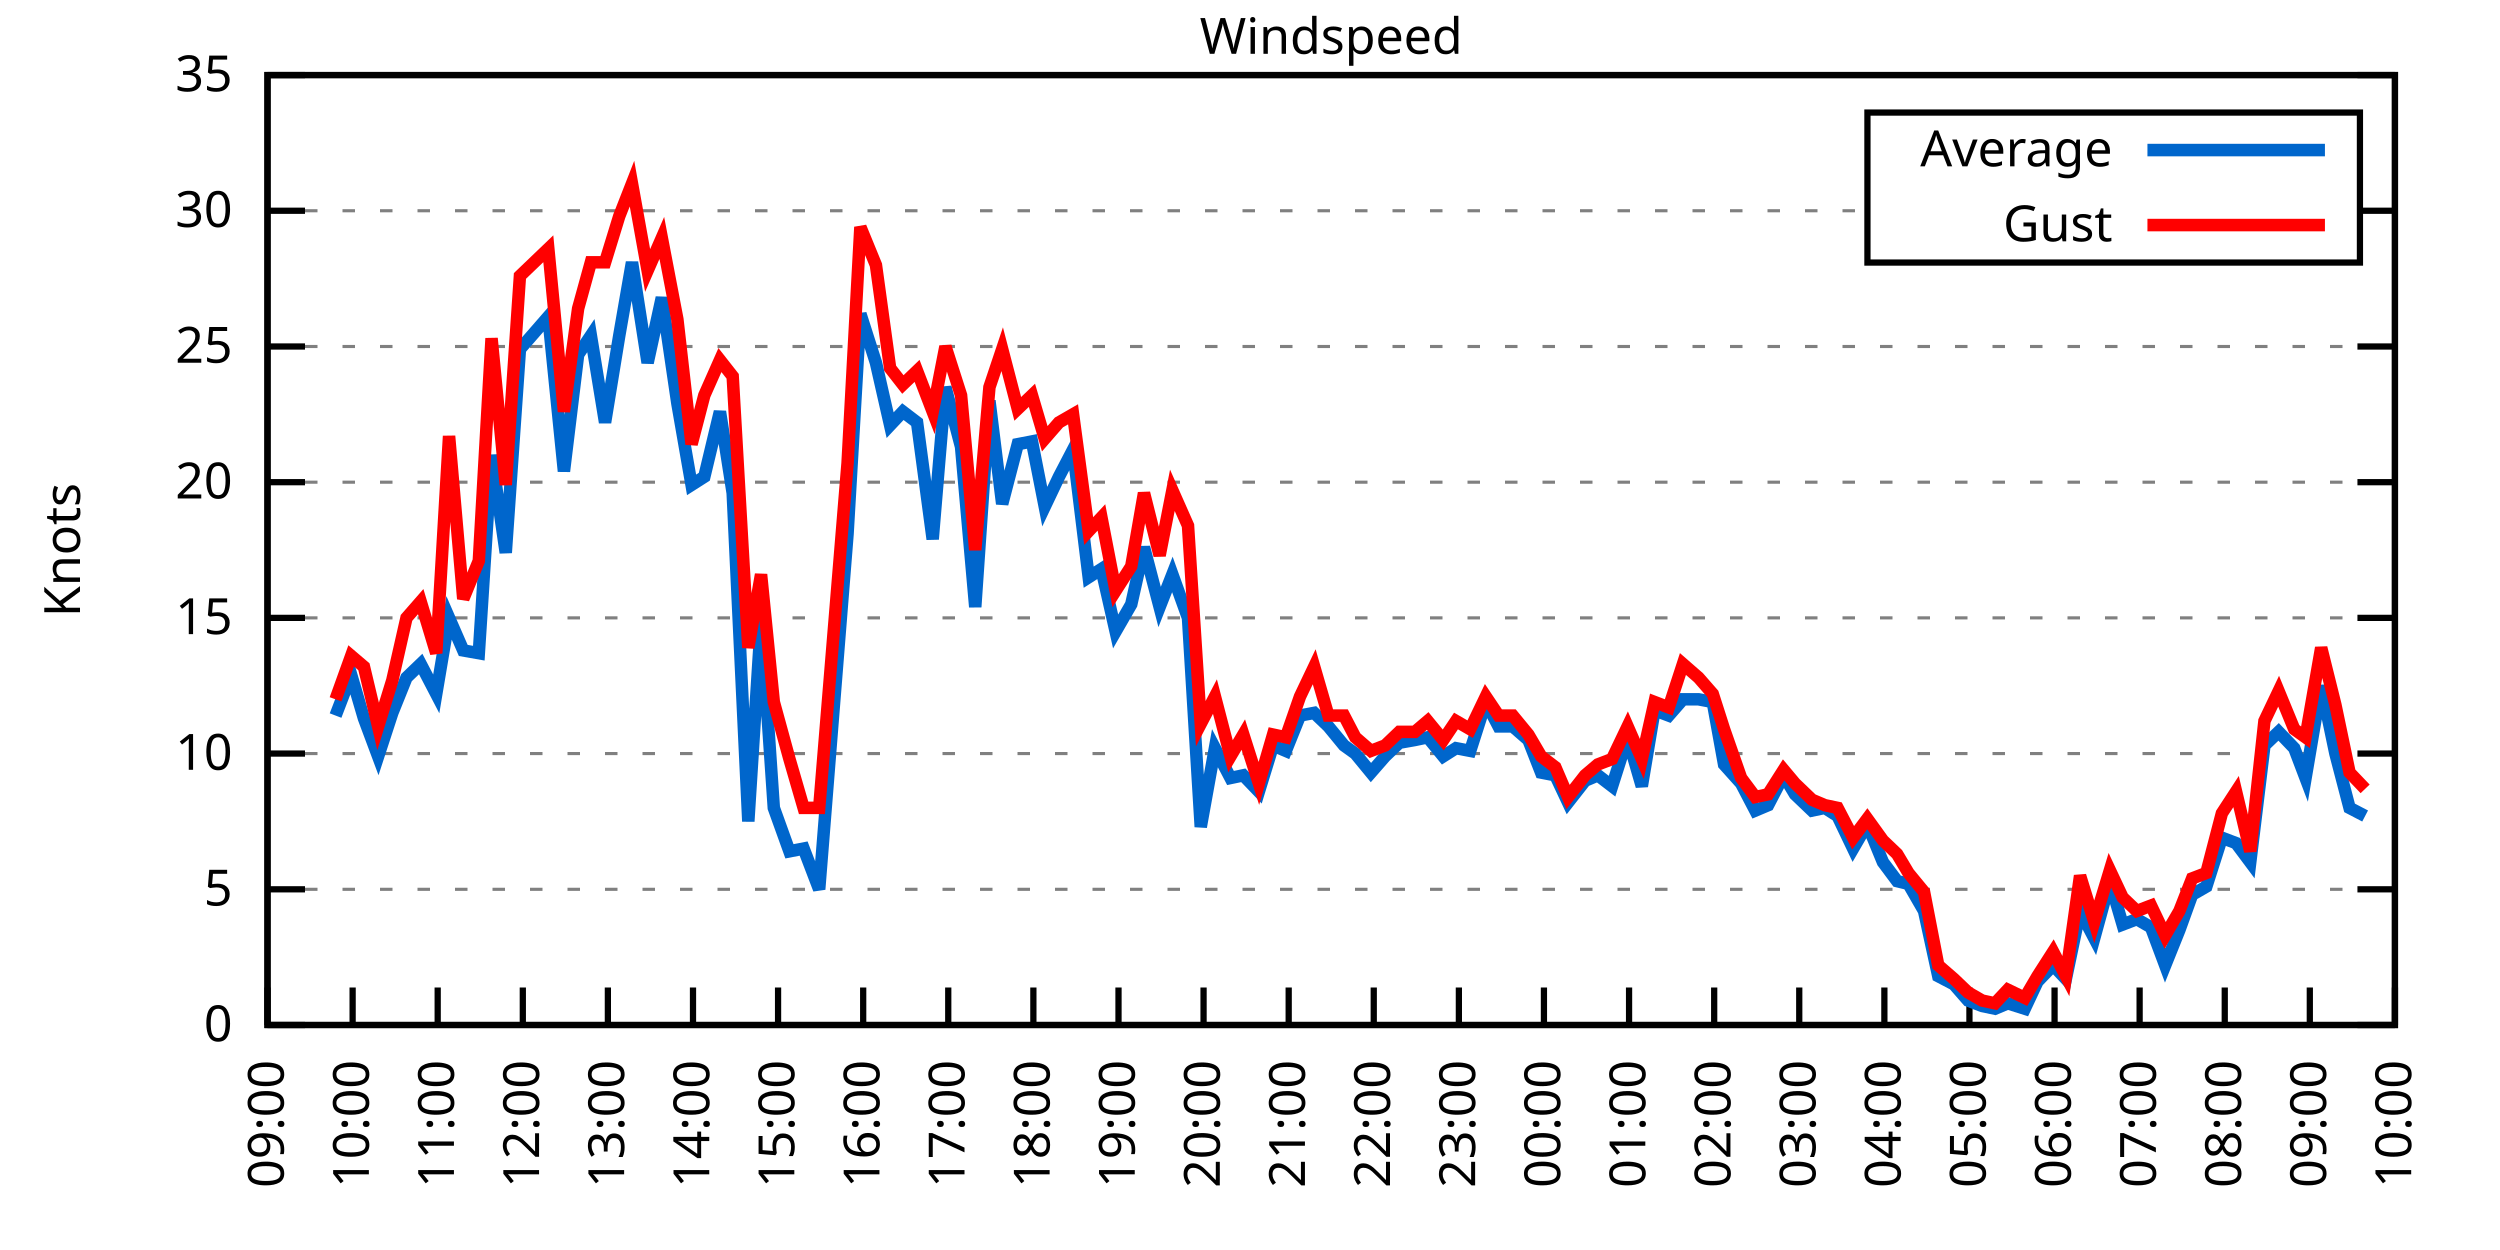
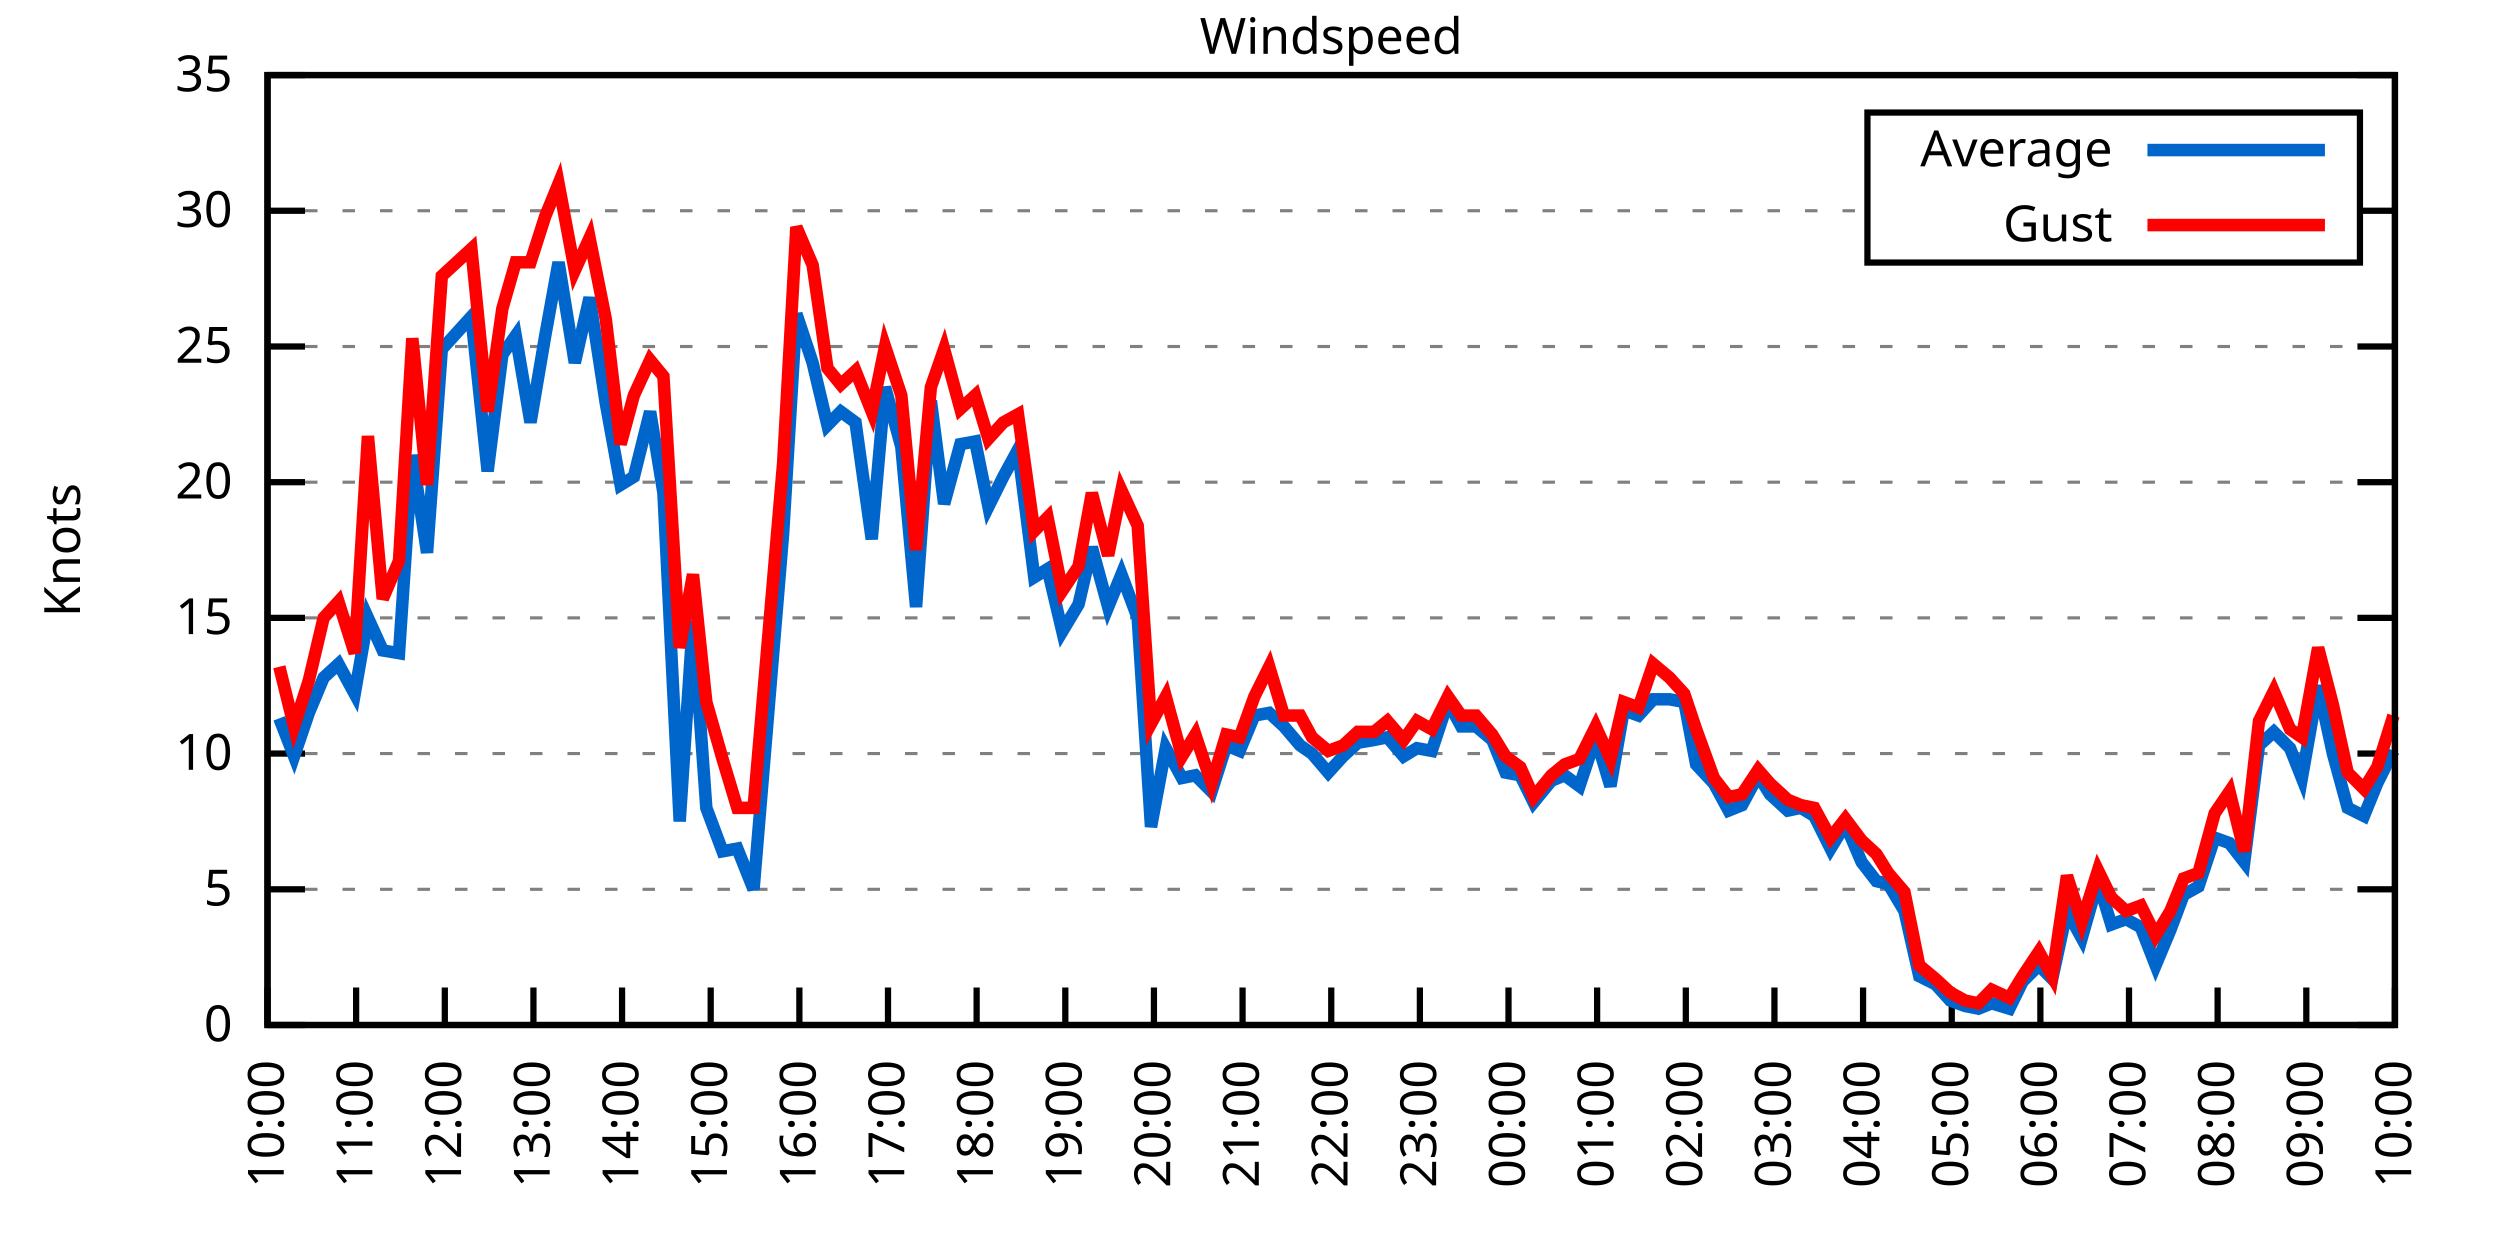
<svg xmlns="http://www.w3.org/2000/svg" xmlns:xlink="http://www.w3.org/1999/xlink" width="400" height="200" viewBox="0 0 400 200">
  <g id="gnuplot_canvas">
    <rect x="0" y="0" width="400" height="200" fill="none" />
    <defs>
      <circle id="gpDot" r="0.5" stroke-width="0.5" stroke="currentColor" />
      <path id="gpPt0" stroke-width="0.333" stroke="currentColor" d="M-1,0 h2 M0,-1 v2" />
      <path id="gpPt1" stroke-width="0.333" stroke="currentColor" d="M-1,-1 L1,1 M1,-1 L-1,1" />
      <path id="gpPt2" stroke-width="0.333" stroke="currentColor" d="M-1,0 L1,0 M0,-1 L0,1 M-1,-1 L1,1 M-1,1 L1,-1" />
      <rect id="gpPt3" stroke-width="0.333" stroke="currentColor" x="-1" y="-1" width="2" height="2" />
      <rect id="gpPt4" stroke-width="0.333" stroke="currentColor" fill="currentColor" x="-1" y="-1" width="2" height="2" />
      <circle id="gpPt5" stroke-width="0.333" stroke="currentColor" cx="0" cy="0" r="1" />
      <use xlink:href="#gpPt5" id="gpPt6" fill="currentColor" stroke="none" />
      <path id="gpPt7" stroke-width="0.333" stroke="currentColor" d="M0,-1.33 L-1.33,0.67 L1.33,0.67 z" />
      <use xlink:href="#gpPt7" id="gpPt8" fill="currentColor" stroke="none" />
      <use xlink:href="#gpPt7" id="gpPt9" stroke="currentColor" transform="rotate(180)" />
      <use xlink:href="#gpPt9" id="gpPt10" fill="currentColor" stroke="none" />
      <use xlink:href="#gpPt3" id="gpPt11" stroke="currentColor" transform="rotate(45)" />
      <use xlink:href="#gpPt11" id="gpPt12" fill="currentColor" stroke="none" />
      <path id="gpPt13" stroke-width="0.333" stroke="currentColor" d="M0,1.330 L1.265,0.411 L0.782,-1.067 L-0.782,-1.076 L-1.265,0.411 z" />
      <use xlink:href="#gpPt13" id="gpPt14" fill="currentColor" stroke="none" />
      <filter id="textbox" filterUnits="objectBoundingBox" x="0" y="0" height="1" width="1">
        <feFlood flood-color="white" flood-opacity="1" result="bgnd" />
        <feComposite in="SourceGraphic" in2="bgnd" operator="atop" />
      </filter>
      <filter id="greybox" filterUnits="objectBoundingBox" x="0" y="0" height="1" width="1">
        <feFlood flood-color="lightgrey" flood-opacity="1" result="grey" />
        <feComposite in="SourceGraphic" in2="grey" operator="atop" />
      </filter>
    </defs>
    <g fill="none" color="white" stroke="currentColor" stroke-width="1.00" stroke-linecap="butt" stroke-linejoin="miter">
</g>
    <g fill="none" color="black" stroke="currentColor" stroke-width="1.00" stroke-linecap="butt" stroke-linejoin="miter">
      <g stroke="none" shape-rendering="crispEdges">
        <polygon fill="rgb(255, 255, 255)" points="42.80,164.00 383.18,164.00 383.18,12.02 42.80,12.02 " />
      </g>
    </g>
    <g fill="none" color="black" stroke="currentColor" stroke-width="1.00" stroke-linecap="butt" stroke-linejoin="miter">
</g>
    <g fill="none" color="black" stroke="black" stroke-width="0.50" stroke-linecap="butt" stroke-linejoin="miter">
</g>
    <g fill="none" color="gray" stroke="currentColor" stroke-width="0.50" stroke-linecap="butt" stroke-linejoin="miter">
      <path stroke="gray" stroke-dasharray="2,4" class="gridline" d="M42.80,164.00 L383.19,164.00  " />
    </g>
    <g fill="none" color="gray" stroke="gray" stroke-width="1.00" stroke-linecap="butt" stroke-linejoin="miter">
</g>
    <g fill="none" color="black" stroke="currentColor" stroke-width="1.00" stroke-linecap="butt" stroke-linejoin="miter">
      <path stroke="black" d="M42.80,164.00 L48.80,164.00 M383.19,164.00 L377.19,164.00  " />
      <g transform="translate(37.20,166.60)" stroke="none" fill="black" font-family="Sans" font-size="8.00" text-anchor="end">
        <text>
          <tspan font-family="Sans"> 0</tspan>
        </text>
      </g>
    </g>
    <g fill="none" color="black" stroke="currentColor" stroke-width="1.00" stroke-linecap="butt" stroke-linejoin="miter">
</g>
    <g fill="none" color="black" stroke="black" stroke-width="0.50" stroke-linecap="butt" stroke-linejoin="miter">
</g>
    <g fill="none" color="gray" stroke="currentColor" stroke-width="0.50" stroke-linecap="butt" stroke-linejoin="miter">
      <path stroke="gray" stroke-dasharray="2,4" class="gridline" d="M42.80,142.29 L383.19,142.29  " />
    </g>
    <g fill="none" color="gray" stroke="gray" stroke-width="1.00" stroke-linecap="butt" stroke-linejoin="miter">
</g>
    <g fill="none" color="black" stroke="currentColor" stroke-width="1.00" stroke-linecap="butt" stroke-linejoin="miter">
      <path stroke="black" d="M42.80,142.29 L48.80,142.29 M383.19,142.29 L377.19,142.29  " />
      <g transform="translate(37.20,144.89)" stroke="none" fill="black" font-family="Sans" font-size="8.00" text-anchor="end">
        <text>
          <tspan font-family="Sans"> 5</tspan>
        </text>
      </g>
    </g>
    <g fill="none" color="black" stroke="currentColor" stroke-width="1.00" stroke-linecap="butt" stroke-linejoin="miter">
</g>
    <g fill="none" color="black" stroke="black" stroke-width="0.50" stroke-linecap="butt" stroke-linejoin="miter">
</g>
    <g fill="none" color="gray" stroke="currentColor" stroke-width="0.50" stroke-linecap="butt" stroke-linejoin="miter">
      <path stroke="gray" stroke-dasharray="2,4" class="gridline" d="M42.80,120.57 L383.19,120.57  " />
    </g>
    <g fill="none" color="gray" stroke="gray" stroke-width="1.00" stroke-linecap="butt" stroke-linejoin="miter">
</g>
    <g fill="none" color="black" stroke="currentColor" stroke-width="1.00" stroke-linecap="butt" stroke-linejoin="miter">
      <path stroke="black" d="M42.80,120.57 L48.80,120.57 M383.19,120.57 L377.19,120.57  " />
      <g transform="translate(37.20,123.17)" stroke="none" fill="black" font-family="Sans" font-size="8.00" text-anchor="end">
        <text>
          <tspan font-family="Sans"> 10</tspan>
        </text>
      </g>
    </g>
    <g fill="none" color="black" stroke="currentColor" stroke-width="1.00" stroke-linecap="butt" stroke-linejoin="miter">
</g>
    <g fill="none" color="black" stroke="black" stroke-width="0.50" stroke-linecap="butt" stroke-linejoin="miter">
</g>
    <g fill="none" color="gray" stroke="currentColor" stroke-width="0.50" stroke-linecap="butt" stroke-linejoin="miter">
      <path stroke="gray" stroke-dasharray="2,4" class="gridline" d="M42.80,98.86 L383.19,98.86  " />
    </g>
    <g fill="none" color="gray" stroke="gray" stroke-width="1.00" stroke-linecap="butt" stroke-linejoin="miter">
</g>
    <g fill="none" color="black" stroke="currentColor" stroke-width="1.00" stroke-linecap="butt" stroke-linejoin="miter">
      <path stroke="black" d="M42.80,98.86 L48.80,98.86 M383.19,98.86 L377.19,98.86  " />
      <g transform="translate(37.20,101.46)" stroke="none" fill="black" font-family="Sans" font-size="8.00" text-anchor="end">
        <text>
          <tspan font-family="Sans"> 15</tspan>
        </text>
      </g>
    </g>
    <g fill="none" color="black" stroke="currentColor" stroke-width="1.00" stroke-linecap="butt" stroke-linejoin="miter">
</g>
    <g fill="none" color="black" stroke="black" stroke-width="0.50" stroke-linecap="butt" stroke-linejoin="miter">
</g>
    <g fill="none" color="gray" stroke="currentColor" stroke-width="0.50" stroke-linecap="butt" stroke-linejoin="miter">
      <path stroke="gray" stroke-dasharray="2,4" class="gridline" d="M42.80,77.15 L383.19,77.15  " />
    </g>
    <g fill="none" color="gray" stroke="gray" stroke-width="1.00" stroke-linecap="butt" stroke-linejoin="miter">
</g>
    <g fill="none" color="black" stroke="currentColor" stroke-width="1.00" stroke-linecap="butt" stroke-linejoin="miter">
      <path stroke="black" d="M42.80,77.15 L48.80,77.15 M383.19,77.15 L377.19,77.15  " />
      <g transform="translate(37.20,79.75)" stroke="none" fill="black" font-family="Sans" font-size="8.00" text-anchor="end">
        <text>
          <tspan font-family="Sans"> 20</tspan>
        </text>
      </g>
    </g>
    <g fill="none" color="black" stroke="currentColor" stroke-width="1.00" stroke-linecap="butt" stroke-linejoin="miter">
</g>
    <g fill="none" color="black" stroke="black" stroke-width="0.50" stroke-linecap="butt" stroke-linejoin="miter">
</g>
    <g fill="none" color="gray" stroke="currentColor" stroke-width="0.50" stroke-linecap="butt" stroke-linejoin="miter">
      <path stroke="gray" stroke-dasharray="2,4" class="gridline" d="M42.80,55.44 L383.19,55.44  " />
    </g>
    <g fill="none" color="gray" stroke="gray" stroke-width="1.00" stroke-linecap="butt" stroke-linejoin="miter">
</g>
    <g fill="none" color="black" stroke="currentColor" stroke-width="1.00" stroke-linecap="butt" stroke-linejoin="miter">
      <path stroke="black" d="M42.80,55.44 L48.80,55.44 M383.19,55.44 L377.19,55.44  " />
      <g transform="translate(37.20,58.04)" stroke="none" fill="black" font-family="Sans" font-size="8.00" text-anchor="end">
        <text>
          <tspan font-family="Sans"> 25</tspan>
        </text>
      </g>
    </g>
    <g fill="none" color="black" stroke="currentColor" stroke-width="1.00" stroke-linecap="butt" stroke-linejoin="miter">
</g>
    <g fill="none" color="black" stroke="black" stroke-width="0.50" stroke-linecap="butt" stroke-linejoin="miter">
</g>
    <g fill="none" color="gray" stroke="currentColor" stroke-width="0.50" stroke-linecap="butt" stroke-linejoin="miter">
      <path stroke="gray" stroke-dasharray="2,4" class="gridline" d="M42.80,33.72 L298.79,33.72 M377.59,33.72 L383.19,33.72  " />
    </g>
    <g fill="none" color="gray" stroke="gray" stroke-width="1.00" stroke-linecap="butt" stroke-linejoin="miter">
</g>
    <g fill="none" color="black" stroke="currentColor" stroke-width="1.00" stroke-linecap="butt" stroke-linejoin="miter">
      <path stroke="black" d="M42.80,33.72 L48.80,33.72 M383.19,33.72 L377.19,33.72  " />
      <g transform="translate(37.20,36.32)" stroke="none" fill="black" font-family="Sans" font-size="8.00" text-anchor="end">
        <text>
          <tspan font-family="Sans"> 30</tspan>
        </text>
      </g>
    </g>
    <g fill="none" color="black" stroke="currentColor" stroke-width="1.00" stroke-linecap="butt" stroke-linejoin="miter">
</g>
    <g fill="none" color="black" stroke="black" stroke-width="0.50" stroke-linecap="butt" stroke-linejoin="miter">
</g>
    <g fill="none" color="gray" stroke="currentColor" stroke-width="0.50" stroke-linecap="butt" stroke-linejoin="miter">
      <path stroke="gray" stroke-dasharray="2,4" class="gridline" d="M42.80,12.01 L383.19,12.01  " />
    </g>
    <g fill="none" color="gray" stroke="gray" stroke-width="1.00" stroke-linecap="butt" stroke-linejoin="miter">
</g>
    <g fill="none" color="black" stroke="currentColor" stroke-width="1.00" stroke-linecap="butt" stroke-linejoin="miter">
      <path stroke="black" d="M42.80,12.01 L48.80,12.01 M383.19,12.01 L377.19,12.01  " />
      <g transform="translate(37.20,14.61)" stroke="none" fill="black" font-family="Sans" font-size="8.00" text-anchor="end">
        <text>
          <tspan font-family="Sans"> 35</tspan>
        </text>
      </g>
    </g>
    <g fill="none" color="black" stroke="currentColor" stroke-width="1.00" stroke-linecap="butt" stroke-linejoin="miter">
      <path stroke="black" d="M42.80,164.00 L42.80,158.00  " />
      <g transform="translate(45.40,169.60) rotate(270.00)" stroke="none" fill="black" font-family="Sans" font-size="8.00" text-anchor="end">
        <text>
-           <tspan font-family="Sans">09:00</tspan>
-         </text>
-       </g>
-     </g>
-     <g fill="none" color="black" stroke="currentColor" stroke-width="1.00" stroke-linecap="butt" stroke-linejoin="miter">
-       <path stroke="black" d="M56.42,164.00 L56.42,158.00  " />
-       <g transform="translate(59.02,169.60) rotate(270.00)" stroke="none" fill="black" font-family="Sans" font-size="8.00" text-anchor="end">
-         <text>
          <tspan font-family="Sans">10:00</tspan>
        </text>
      </g>
    </g>
    <g fill="none" color="black" stroke="currentColor" stroke-width="1.00" stroke-linecap="butt" stroke-linejoin="miter">
-       <path stroke="black" d="M70.03,164.00 L70.03,158.00  " />
-       <g transform="translate(72.63,169.60) rotate(270.00)" stroke="none" fill="black" font-family="Sans" font-size="8.00" text-anchor="end">
+       <path stroke="black" d="M56.98,164.00 L56.98,158.00  " />
+       <g transform="translate(59.58,169.60) rotate(270.00)" stroke="none" fill="black" font-family="Sans" font-size="8.00" text-anchor="end">
        <text>
          <tspan font-family="Sans">11:00</tspan>
        </text>
      </g>
    </g>
    <g fill="none" color="black" stroke="currentColor" stroke-width="1.00" stroke-linecap="butt" stroke-linejoin="miter">
-       <path stroke="black" d="M83.65,164.00 L83.65,158.00  " />
-       <g transform="translate(86.25,169.60) rotate(270.00)" stroke="none" fill="black" font-family="Sans" font-size="8.00" text-anchor="end">
+       <path stroke="black" d="M71.17,164.00 L71.17,158.00  " />
+       <g transform="translate(73.77,169.60) rotate(270.00)" stroke="none" fill="black" font-family="Sans" font-size="8.00" text-anchor="end">
        <text>
          <tspan font-family="Sans">12:00</tspan>
        </text>
      </g>
    </g>
    <g fill="none" color="black" stroke="currentColor" stroke-width="1.00" stroke-linecap="butt" stroke-linejoin="miter">
-       <path stroke="black" d="M97.26,164.00 L97.26,158.00  " />
-       <g transform="translate(99.86,169.60) rotate(270.00)" stroke="none" fill="black" font-family="Sans" font-size="8.00" text-anchor="end">
+       <path stroke="black" d="M85.35,164.00 L85.35,158.00  " />
+       <g transform="translate(87.95,169.60) rotate(270.00)" stroke="none" fill="black" font-family="Sans" font-size="8.00" text-anchor="end">
        <text>
          <tspan font-family="Sans">13:00</tspan>
        </text>
      </g>
    </g>
    <g fill="none" color="black" stroke="currentColor" stroke-width="1.00" stroke-linecap="butt" stroke-linejoin="miter">
-       <path stroke="black" d="M110.88,164.00 L110.88,158.00  " />
-       <g transform="translate(113.48,169.60) rotate(270.00)" stroke="none" fill="black" font-family="Sans" font-size="8.00" text-anchor="end">
+       <path stroke="black" d="M99.53,164.00 L99.53,158.00  " />
+       <g transform="translate(102.13,169.60) rotate(270.00)" stroke="none" fill="black" font-family="Sans" font-size="8.00" text-anchor="end">
        <text>
          <tspan font-family="Sans">14:00</tspan>
        </text>
      </g>
    </g>
    <g fill="none" color="black" stroke="currentColor" stroke-width="1.00" stroke-linecap="butt" stroke-linejoin="miter">
-       <path stroke="black" d="M124.49,164.00 L124.49,158.00  " />
-       <g transform="translate(127.09,169.60) rotate(270.00)" stroke="none" fill="black" font-family="Sans" font-size="8.00" text-anchor="end">
+       <path stroke="black" d="M113.71,164.00 L113.71,158.00  " />
+       <g transform="translate(116.31,169.60) rotate(270.00)" stroke="none" fill="black" font-family="Sans" font-size="8.00" text-anchor="end">
        <text>
          <tspan font-family="Sans">15:00</tspan>
        </text>
      </g>
    </g>
    <g fill="none" color="black" stroke="currentColor" stroke-width="1.00" stroke-linecap="butt" stroke-linejoin="miter">
-       <path stroke="black" d="M138.11,164.00 L138.11,158.00  " />
-       <g transform="translate(140.71,169.60) rotate(270.00)" stroke="none" fill="black" font-family="Sans" font-size="8.00" text-anchor="end">
+       <path stroke="black" d="M127.90,164.00 L127.90,158.00  " />
+       <g transform="translate(130.50,169.60) rotate(270.00)" stroke="none" fill="black" font-family="Sans" font-size="8.00" text-anchor="end">
        <text>
          <tspan font-family="Sans">16:00</tspan>
        </text>
      </g>
    </g>
    <g fill="none" color="black" stroke="currentColor" stroke-width="1.00" stroke-linecap="butt" stroke-linejoin="miter">
-       <path stroke="black" d="M151.72,164.00 L151.72,158.00  " />
-       <g transform="translate(154.32,169.60) rotate(270.00)" stroke="none" fill="black" font-family="Sans" font-size="8.00" text-anchor="end">
+       <path stroke="black" d="M142.08,164.00 L142.08,158.00  " />
+       <g transform="translate(144.68,169.60) rotate(270.00)" stroke="none" fill="black" font-family="Sans" font-size="8.00" text-anchor="end">
        <text>
          <tspan font-family="Sans">17:00</tspan>
        </text>
      </g>
    </g>
    <g fill="none" color="black" stroke="currentColor" stroke-width="1.00" stroke-linecap="butt" stroke-linejoin="miter">
-       <path stroke="black" d="M165.34,164.00 L165.34,158.00  " />
-       <g transform="translate(167.94,169.60) rotate(270.00)" stroke="none" fill="black" font-family="Sans" font-size="8.00" text-anchor="end">
+       <path stroke="black" d="M156.26,164.00 L156.26,158.00  " />
+       <g transform="translate(158.86,169.60) rotate(270.00)" stroke="none" fill="black" font-family="Sans" font-size="8.00" text-anchor="end">
        <text>
          <tspan font-family="Sans">18:00</tspan>
        </text>
      </g>
    </g>
    <g fill="none" color="black" stroke="currentColor" stroke-width="1.00" stroke-linecap="butt" stroke-linejoin="miter">
-       <path stroke="black" d="M178.96,164.00 L178.96,158.00  " />
-       <g transform="translate(181.56,169.60) rotate(270.00)" stroke="none" fill="black" font-family="Sans" font-size="8.00" text-anchor="end">
+       <path stroke="black" d="M170.45,164.00 L170.45,158.00  " />
+       <g transform="translate(173.05,169.60) rotate(270.00)" stroke="none" fill="black" font-family="Sans" font-size="8.00" text-anchor="end">
        <text>
          <tspan font-family="Sans">19:00</tspan>
        </text>
      </g>
    </g>
    <g fill="none" color="black" stroke="currentColor" stroke-width="1.00" stroke-linecap="butt" stroke-linejoin="miter">
-       <path stroke="black" d="M192.57,164.00 L192.57,158.00  " />
-       <g transform="translate(195.17,169.60) rotate(270.00)" stroke="none" fill="black" font-family="Sans" font-size="8.00" text-anchor="end">
+       <path stroke="black" d="M184.63,164.00 L184.63,158.00  " />
+       <g transform="translate(187.23,169.60) rotate(270.00)" stroke="none" fill="black" font-family="Sans" font-size="8.00" text-anchor="end">
        <text>
          <tspan font-family="Sans">20:00</tspan>
        </text>
      </g>
    </g>
    <g fill="none" color="black" stroke="currentColor" stroke-width="1.00" stroke-linecap="butt" stroke-linejoin="miter">
-       <path stroke="black" d="M206.19,164.00 L206.19,158.00  " />
-       <g transform="translate(208.79,169.60) rotate(270.00)" stroke="none" fill="black" font-family="Sans" font-size="8.00" text-anchor="end">
+       <path stroke="black" d="M198.81,164.00 L198.81,158.00  " />
+       <g transform="translate(201.41,169.60) rotate(270.00)" stroke="none" fill="black" font-family="Sans" font-size="8.00" text-anchor="end">
        <text>
          <tspan font-family="Sans">21:00</tspan>
        </text>
      </g>
    </g>
    <g fill="none" color="black" stroke="currentColor" stroke-width="1.00" stroke-linecap="butt" stroke-linejoin="miter">
-       <path stroke="black" d="M219.80,164.00 L219.80,158.00  " />
-       <g transform="translate(222.40,169.60) rotate(270.00)" stroke="none" fill="black" font-family="Sans" font-size="8.00" text-anchor="end">
+       <path stroke="black" d="M213.00,164.00 L213.00,158.00  " />
+       <g transform="translate(215.60,169.60) rotate(270.00)" stroke="none" fill="black" font-family="Sans" font-size="8.00" text-anchor="end">
        <text>
          <tspan font-family="Sans">22:00</tspan>
        </text>
      </g>
    </g>
    <g fill="none" color="black" stroke="currentColor" stroke-width="1.00" stroke-linecap="butt" stroke-linejoin="miter">
-       <path stroke="black" d="M233.42,164.00 L233.42,158.00  " />
-       <g transform="translate(236.02,169.60) rotate(270.00)" stroke="none" fill="black" font-family="Sans" font-size="8.00" text-anchor="end">
+       <path stroke="black" d="M227.18,164.00 L227.18,158.00  " />
+       <g transform="translate(229.78,169.60) rotate(270.00)" stroke="none" fill="black" font-family="Sans" font-size="8.00" text-anchor="end">
        <text>
          <tspan font-family="Sans">23:00</tspan>
        </text>
      </g>
    </g>
    <g fill="none" color="black" stroke="currentColor" stroke-width="1.00" stroke-linecap="butt" stroke-linejoin="miter">
-       <path stroke="black" d="M247.03,164.00 L247.03,158.00  " />
-       <g transform="translate(249.63,169.60) rotate(270.00)" stroke="none" fill="black" font-family="Sans" font-size="8.00" text-anchor="end">
+       <path stroke="black" d="M241.36,164.00 L241.36,158.00  " />
+       <g transform="translate(243.96,169.60) rotate(270.00)" stroke="none" fill="black" font-family="Sans" font-size="8.00" text-anchor="end">
        <text>
          <tspan font-family="Sans">00:00</tspan>
        </text>
      </g>
    </g>
    <g fill="none" color="black" stroke="currentColor" stroke-width="1.00" stroke-linecap="butt" stroke-linejoin="miter">
-       <path stroke="black" d="M260.65,164.00 L260.65,158.00  " />
-       <g transform="translate(263.25,169.60) rotate(270.00)" stroke="none" fill="black" font-family="Sans" font-size="8.00" text-anchor="end">
+       <path stroke="black" d="M255.54,164.00 L255.54,158.00  " />
+       <g transform="translate(258.14,169.60) rotate(270.00)" stroke="none" fill="black" font-family="Sans" font-size="8.00" text-anchor="end">
        <text>
          <tspan font-family="Sans">01:00</tspan>
        </text>
      </g>
    </g>
    <g fill="none" color="black" stroke="currentColor" stroke-width="1.00" stroke-linecap="butt" stroke-linejoin="miter">
-       <path stroke="black" d="M274.27,164.00 L274.27,158.00  " />
-       <g transform="translate(276.87,169.60) rotate(270.00)" stroke="none" fill="black" font-family="Sans" font-size="8.00" text-anchor="end">
+       <path stroke="black" d="M269.73,164.00 L269.73,158.00  " />
+       <g transform="translate(272.33,169.60) rotate(270.00)" stroke="none" fill="black" font-family="Sans" font-size="8.00" text-anchor="end">
        <text>
          <tspan font-family="Sans">02:00</tspan>
        </text>
      </g>
    </g>
    <g fill="none" color="black" stroke="currentColor" stroke-width="1.00" stroke-linecap="butt" stroke-linejoin="miter">
-       <path stroke="black" d="M287.88,164.00 L287.88,158.00  " />
-       <g transform="translate(290.48,169.60) rotate(270.00)" stroke="none" fill="black" font-family="Sans" font-size="8.00" text-anchor="end">
+       <path stroke="black" d="M283.91,164.00 L283.91,158.00  " />
+       <g transform="translate(286.51,169.60) rotate(270.00)" stroke="none" fill="black" font-family="Sans" font-size="8.00" text-anchor="end">
        <text>
          <tspan font-family="Sans">03:00</tspan>
        </text>
      </g>
    </g>
    <g fill="none" color="black" stroke="currentColor" stroke-width="1.00" stroke-linecap="butt" stroke-linejoin="miter">
-       <path stroke="black" d="M301.50,164.00 L301.50,158.00  " />
-       <g transform="translate(304.10,169.60) rotate(270.00)" stroke="none" fill="black" font-family="Sans" font-size="8.00" text-anchor="end">
+       <path stroke="black" d="M298.09,164.00 L298.09,158.00  " />
+       <g transform="translate(300.69,169.60) rotate(270.00)" stroke="none" fill="black" font-family="Sans" font-size="8.00" text-anchor="end">
        <text>
          <tspan font-family="Sans">04:00</tspan>
        </text>
      </g>
    </g>
    <g fill="none" color="black" stroke="currentColor" stroke-width="1.00" stroke-linecap="butt" stroke-linejoin="miter">
-       <path stroke="black" d="M315.11,164.00 L315.11,158.00  " />
-       <g transform="translate(317.71,169.60) rotate(270.00)" stroke="none" fill="black" font-family="Sans" font-size="8.00" text-anchor="end">
+       <path stroke="black" d="M312.28,164.00 L312.28,158.00  " />
+       <g transform="translate(314.88,169.60) rotate(270.00)" stroke="none" fill="black" font-family="Sans" font-size="8.00" text-anchor="end">
        <text>
          <tspan font-family="Sans">05:00</tspan>
        </text>
      </g>
    </g>
    <g fill="none" color="black" stroke="currentColor" stroke-width="1.00" stroke-linecap="butt" stroke-linejoin="miter">
-       <path stroke="black" d="M328.73,164.00 L328.73,158.00  " />
-       <g transform="translate(331.33,169.60) rotate(270.00)" stroke="none" fill="black" font-family="Sans" font-size="8.00" text-anchor="end">
+       <path stroke="black" d="M326.46,164.00 L326.46,158.00  " />
+       <g transform="translate(329.06,169.60) rotate(270.00)" stroke="none" fill="black" font-family="Sans" font-size="8.00" text-anchor="end">
        <text>
          <tspan font-family="Sans">06:00</tspan>
        </text>
      </g>
    </g>
    <g fill="none" color="black" stroke="currentColor" stroke-width="1.00" stroke-linecap="butt" stroke-linejoin="miter">
-       <path stroke="black" d="M342.34,164.00 L342.34,158.00  " />
-       <g transform="translate(344.94,169.60) rotate(270.00)" stroke="none" fill="black" font-family="Sans" font-size="8.00" text-anchor="end">
+       <path stroke="black" d="M340.64,164.00 L340.64,158.00  " />
+       <g transform="translate(343.24,169.60) rotate(270.00)" stroke="none" fill="black" font-family="Sans" font-size="8.00" text-anchor="end">
        <text>
          <tspan font-family="Sans">07:00</tspan>
        </text>
      </g>
    </g>
    <g fill="none" color="black" stroke="currentColor" stroke-width="1.00" stroke-linecap="butt" stroke-linejoin="miter">
-       <path stroke="black" d="M355.96,164.00 L355.96,158.00  " />
-       <g transform="translate(358.56,169.60) rotate(270.00)" stroke="none" fill="black" font-family="Sans" font-size="8.00" text-anchor="end">
+       <path stroke="black" d="M354.82,164.00 L354.82,158.00  " />
+       <g transform="translate(357.42,169.60) rotate(270.00)" stroke="none" fill="black" font-family="Sans" font-size="8.00" text-anchor="end">
        <text>
          <tspan font-family="Sans">08:00</tspan>
        </text>
      </g>
    </g>
    <g fill="none" color="black" stroke="currentColor" stroke-width="1.00" stroke-linecap="butt" stroke-linejoin="miter">
-       <path stroke="black" d="M369.57,164.00 L369.57,158.00  " />
-       <g transform="translate(372.17,169.60) rotate(270.00)" stroke="none" fill="black" font-family="Sans" font-size="8.00" text-anchor="end">
+       <path stroke="black" d="M369.01,164.00 L369.01,158.00  " />
+       <g transform="translate(371.61,169.60) rotate(270.00)" stroke="none" fill="black" font-family="Sans" font-size="8.00" text-anchor="end">
        <text>
          <tspan font-family="Sans">09:00</tspan>
        </text>
      </g>
    </g>
    <g fill="none" color="black" stroke="currentColor" stroke-width="1.00" stroke-linecap="butt" stroke-linejoin="miter">
      <path stroke="black" d="M383.19,164.00 L383.19,158.00  " />
      <g transform="translate(385.79,169.60) rotate(270.00)" stroke="none" fill="black" font-family="Sans" font-size="8.00" text-anchor="end">
        <text>
          <tspan font-family="Sans">10:00</tspan>
        </text>
      </g>
    </g>
    <g fill="none" color="black" stroke="currentColor" stroke-width="1.00" stroke-linecap="butt" stroke-linejoin="miter">
</g>
    <g fill="none" color="black" stroke="currentColor" stroke-width="1.00" stroke-linecap="butt" stroke-linejoin="miter">
      <path stroke="black" d="M42.80,12.01 L42.80,164.00 L383.19,164.00 L383.19,12.01 L42.80,12.01 Z  " />
    </g>
    <g fill="none" color="black" stroke="currentColor" stroke-width="1.00" stroke-linecap="butt" stroke-linejoin="miter">
</g>
    <g fill="none" color="black" stroke="currentColor" stroke-width="1.00" stroke-linecap="butt" stroke-linejoin="miter">
      <path stroke="black" d="M298.79,42.01 L298.79,18.01 L377.59,18.01 L377.59,42.01 L298.79,42.01 Z  " />
    </g>
    <g id="Windspeed_plot_1">
      <g fill="none" color="white" stroke="black" stroke-width="2.00" stroke-linecap="butt" stroke-linejoin="miter">
</g>
      <g fill="none" color="black" stroke="currentColor" stroke-width="2.00" stroke-linecap="butt" stroke-linejoin="miter">
        <g transform="translate(337.99,26.61)" stroke="none" fill="black" font-family="Sans" font-size="8.00" text-anchor="end">
          <text>
            <tspan font-family="Sans">Average</tspan>
          </text>
        </g>
      </g>
      <g fill="none" color="black" stroke="currentColor" stroke-width="2.00" stroke-linecap="butt" stroke-linejoin="miter">
-         <path stroke="rgb(  0, 102, 204)" d="M343.59,24.01 L371.99,24.01 M53.69,114.49 L56.19,107.98 L58.23,114.93 L60.50,121.01 L62.77,114.06 L65.04,108.42   L67.31,106.24 L69.80,111.02 L71.85,98.86 L74.12,104.07 L76.61,104.51 L78.65,72.81 L80.92,88.44 L83.19,55.87   L87.73,50.66 L90.23,75.41 L92.50,56.74 L94.54,53.70 L96.81,67.59 L99.08,53.70 L101.12,41.97 L103.62,58.04   L105.89,47.62 L108.38,64.56 L110.65,77.58 L112.69,76.28 L115.19,65.86 L117.23,78.89 L119.73,131.43 L121.77,99.30   L123.81,129.26 L126.31,136.21 L128.58,135.77 L131.07,142.29 L135.61,85.40 L137.66,50.22 L140.15,58.04 L142.42,68.03   L144.46,65.86 L146.73,67.59 L149.23,86.27 L151.27,61.95 L153.77,71.50 L156.04,97.12 L158.31,64.12 L160.35,80.62   L162.84,71.07 L165.11,70.63 L167.16,81.06 L169.43,76.28 L171.69,71.94 L174.19,92.35 L176.23,91.04 L178.50,101.03   L181.00,96.69 L183.04,87.57 L185.54,97.12 L187.58,91.91 L190.08,98.86 L192.12,132.30 L194.39,119.71 L196.88,124.48   L198.93,124.05 L201.42,126.65 L203.69,119.27 L205.73,120.14 L208.00,114.49 L210.27,114.06 L212.54,116.23 L215.04,119.27   L216.85,120.57 L219.35,123.61 L221.62,121.01 L223.89,118.84 L226.38,118.40 L228.43,117.97 L230.92,121.01 L232.96,119.71   L235.23,120.14 L237.73,112.32 L239.77,116.23 L242.04,116.23 L244.54,118.40 L246.58,123.61 L248.85,124.05 L250.89,128.39   L253.61,124.92 L255.66,124.05 L257.93,125.79 L260.42,117.97 L262.69,125.79 L264.73,113.63 L267.00,114.49 L269.27,111.89   L271.77,111.89 L274.04,112.32 L275.85,122.31 L278.58,125.35 L280.85,129.69 L282.89,128.83 L285.38,124.05 L287.20,127.09   L289.92,129.69 L291.97,129.26 L294.01,130.56 L296.50,135.77 L298.77,131.86 L301.27,137.94 L303.54,140.98 L305.35,141.42   L307.85,145.76 L310.12,156.18 L312.62,157.49 L314.89,160.09 L317.15,160.96 L319.20,161.39 L321.24,160.53 L323.96,161.39   L326.00,157.05 L328.50,154.45 L330.54,156.62 L332.81,145.76 L335.08,150.10 L337.58,140.98 L339.62,147.93 L341.89,147.06   L344.16,148.37 L346.43,154.45 L348.70,148.80 L350.74,143.16 L353.01,141.85 L355.50,134.04 L357.77,134.90 L360.04,137.94   L362.31,119.27 L364.58,117.10 L367.08,119.71 L368.89,124.48 L371.39,109.72 L373.66,120.57 L375.93,129.26 L378.42,130.56    " />
+         <path stroke="rgb(  0, 102, 204)" d="M343.59,24.01 L371.99,24.01 M44.69,114.93 L47.05,121.01 L49.42,114.06 L51.78,108.42 L54.15,106.24 L56.75,111.02   L58.87,98.86 L61.24,104.07 L63.84,104.51 L65.97,72.81 L68.33,88.44 L70.69,55.87 L75.42,50.66 L78.02,75.41   L80.38,56.74 L82.51,53.70 L84.88,67.59 L87.24,53.70 L89.37,41.97 L91.97,58.04 L94.33,47.62 L96.93,64.56   L99.30,77.58 L101.42,76.28 L104.02,65.86 L106.15,78.89 L108.75,131.43 L110.88,99.30 L113.01,129.26 L115.61,136.21   L117.97,135.77 L120.57,142.29 L125.30,85.40 L127.42,50.22 L130.02,58.04 L132.39,68.03 L134.52,65.86 L136.88,67.59   L139.48,86.27 L141.61,61.95 L144.21,71.50 L146.57,97.12 L148.94,64.12 L151.06,80.62 L153.66,71.07 L156.03,70.63   L158.15,81.06 L160.52,76.28 L162.88,71.94 L165.48,92.35 L167.61,91.04 L169.97,101.03 L172.57,96.69 L174.70,87.57   L177.30,97.12 L179.43,91.91 L182.03,98.86 L184.16,132.30 L186.52,119.71 L189.12,124.48 L191.25,124.05 L193.85,126.65   L196.21,119.27 L198.34,120.14 L200.70,114.49 L203.07,114.06 L205.43,116.23 L208.03,119.27 L209.92,120.57 L212.52,123.61   L214.89,121.01 L217.25,118.84 L219.85,118.40 L221.98,117.97 L224.58,121.01 L226.71,119.71 L229.07,120.14 L231.67,112.32   L233.80,116.23 L236.16,116.23 L238.76,118.40 L240.89,123.61 L243.25,124.05 L245.38,128.39 L248.22,124.92 L250.34,124.05   L252.71,125.79 L255.31,117.97 L257.67,125.79 L259.80,113.63 L262.16,114.49 L264.53,111.89 L267.13,111.89 L269.49,112.32   L271.38,122.31 L274.22,125.35 L276.58,129.69 L278.71,128.83 L281.31,124.05 L283.20,127.09 L286.04,129.69 L288.16,129.26   L290.29,130.56 L292.89,135.77 L295.26,131.86 L297.86,137.94 L300.22,140.98 L302.11,141.42 L304.71,145.76 L307.08,156.18   L309.68,157.49 L312.04,160.09 L314.40,160.96 L316.53,161.39 L318.66,160.53 L321.49,161.39 L323.62,157.05 L326.22,154.45   L328.35,156.62 L330.71,145.76 L333.08,150.10 L335.68,140.98 L337.80,147.93 L340.17,147.06 L342.53,148.37 L344.90,154.45   L347.26,148.80 L349.39,143.16 L351.75,141.85 L354.35,134.04 L356.72,134.90 L359.08,137.94 L361.44,119.27 L363.81,117.10   L366.41,119.71 L368.30,124.48 L370.90,109.72 L373.26,120.57 L375.63,129.26 L378.23,130.56 L380.35,125.35 L382.95,120.14    " />
      </g>
    </g>
    <g id="Windspeed_plot_2">
      <g fill="none" color="black" stroke="currentColor" stroke-width="2.00" stroke-linecap="butt" stroke-linejoin="miter">
        <g transform="translate(337.99,38.61)" stroke="none" fill="black" font-family="Sans" font-size="8.00" text-anchor="end">
          <text>
            <tspan font-family="Sans">Gust</tspan>
          </text>
        </g>
      </g>
      <g fill="none" color="black" stroke="currentColor" stroke-width="2.00" stroke-linecap="butt" stroke-linejoin="miter">
-         <path stroke="rgb(255,   0,   0)" d="M343.59,36.01 L371.99,36.01 M53.69,111.89 L56.19,104.94 L58.23,106.68 L60.50,116.23 L62.77,108.85 L65.04,98.86   L67.31,96.26 L69.80,104.51 L71.85,69.77 L74.12,95.82 L76.61,89.74 L78.65,54.13 L80.92,77.58 L83.19,44.15   L87.73,39.80 L90.23,65.86 L92.50,49.36 L94.54,41.97 L96.81,41.97 L99.08,34.59 L101.12,29.38 L103.62,43.28   L105.89,38.07 L108.38,51.09 L110.65,71.07 L112.69,63.25 L115.19,57.61 L117.23,60.21 L119.73,103.64 L121.77,91.91   L123.81,112.32 L126.31,121.44 L128.58,129.26 L131.07,129.26 L135.61,74.11 L137.66,36.33 L140.15,42.41 L142.42,58.91   L144.46,61.52 L146.73,59.34 L149.23,65.86 L151.27,55.44 L153.77,63.25 L156.04,88.00 L158.31,61.95 L160.35,55.87   L162.84,65.42 L165.11,63.25 L167.16,70.20 L169.43,67.59 L171.69,66.29 L174.19,84.97 L176.23,82.79 L178.50,94.52   L181.00,90.61 L183.04,78.89 L185.54,88.87 L187.58,78.45 L190.08,84.10 L192.12,115.80 L194.39,111.45 L196.88,121.01   L198.93,117.53 L201.42,125.35 L203.69,117.53 L205.73,117.97 L208.00,111.45 L210.27,106.68 L212.54,114.49 L215.04,114.49   L216.85,117.97 L219.35,120.14 L221.62,119.27 L223.89,117.10 L226.38,117.10 L228.43,115.36 L230.92,118.40 L232.96,115.36   L235.23,116.67 L237.73,111.45 L239.77,114.49 L242.04,114.49 L244.54,117.53 L246.58,121.01 L248.85,122.75 L250.89,127.52   L253.61,124.05 L255.66,122.31 L257.93,121.44 L260.42,116.23 L262.69,121.44 L264.73,112.32 L267.00,113.19 L269.27,106.24   L271.77,108.42 L274.04,111.02 L275.85,116.67 L278.58,124.48 L280.85,127.52 L282.89,127.09 L285.38,123.18 L287.20,125.35   L289.92,127.96 L291.97,128.83 L294.01,129.26 L296.50,134.04 L298.77,131.00 L301.27,134.47 L303.54,136.64 L305.35,139.68   L307.85,142.72 L310.12,154.45 L312.62,156.62 L314.89,158.79 L317.15,160.09 L319.20,160.53 L321.24,158.35 L323.96,159.66   L326.00,156.18 L328.50,152.28 L330.54,156.18 L332.81,140.12 L335.08,147.50 L337.58,139.25 L339.62,143.59 L341.89,145.76   L344.16,144.89 L346.43,149.67 L348.70,145.76 L350.74,140.55 L353.01,139.68 L355.50,130.13 L357.77,126.65 L360.04,136.21   L362.31,115.36 L364.58,110.59 L367.08,116.67 L368.89,117.97 L371.39,103.64 L373.66,112.76 L375.93,123.61 L378.42,126.22    " />
+         <path stroke="rgb(255,   0,   0)" d="M343.59,36.01 L371.99,36.01 M44.69,106.68 L47.05,116.23 L49.42,108.85 L51.78,98.86 L54.15,96.26 L56.75,104.51   L58.87,69.77 L61.24,95.82 L63.84,89.74 L65.97,54.13 L68.33,77.58 L70.69,44.15 L75.42,39.80 L78.02,65.86   L80.38,49.36 L82.51,41.97 L84.88,41.97 L87.24,34.59 L89.37,29.38 L91.97,43.28 L94.33,38.07 L96.93,51.09   L99.30,71.07 L101.42,63.25 L104.02,57.61 L106.15,60.21 L108.75,103.64 L110.88,91.91 L113.01,112.32 L115.61,121.44   L117.97,129.26 L120.57,129.26 L125.30,74.11 L127.42,36.33 L130.02,42.41 L132.39,58.91 L134.52,61.52 L136.88,59.34   L139.48,65.86 L141.61,55.44 L144.21,63.25 L146.57,88.00 L148.94,61.95 L151.06,55.87 L153.66,65.42 L156.03,63.25   L158.15,70.20 L160.52,67.59 L162.88,66.29 L165.48,84.97 L167.61,82.79 L169.97,94.52 L172.57,90.61 L174.70,78.89   L177.30,88.87 L179.43,78.45 L182.03,84.10 L184.16,115.80 L186.52,111.45 L189.12,121.01 L191.25,117.53 L193.85,125.35   L196.21,117.53 L198.34,117.97 L200.70,111.45 L203.07,106.68 L205.43,114.49 L208.03,114.49 L209.92,117.97 L212.52,120.14   L214.89,119.27 L217.25,117.10 L219.85,117.10 L221.98,115.36 L224.58,118.40 L226.71,115.36 L229.07,116.67 L231.67,111.45   L233.80,114.49 L236.16,114.49 L238.76,117.53 L240.89,121.01 L243.25,122.75 L245.38,127.52 L248.22,124.05 L250.34,122.31   L252.71,121.44 L255.31,116.23 L257.67,121.44 L259.80,112.32 L262.16,113.19 L264.53,106.24 L267.13,108.42 L269.49,111.02   L271.38,116.67 L274.22,124.48 L276.58,127.52 L278.71,127.09 L281.31,123.18 L283.20,125.35 L286.04,127.96 L288.16,128.83   L290.29,129.26 L292.89,134.04 L295.26,131.00 L297.86,134.47 L300.22,136.64 L302.11,139.68 L304.71,142.72 L307.08,154.45   L309.68,156.62 L312.04,158.79 L314.40,160.09 L316.53,160.53 L318.66,158.35 L321.49,159.66 L323.62,156.18 L326.22,152.28   L328.35,156.18 L330.71,140.12 L333.08,147.50 L335.68,139.25 L337.80,143.59 L340.17,145.76 L342.53,144.89 L344.90,149.67   L347.26,145.76 L349.39,140.55 L351.75,139.68 L354.35,130.13 L356.72,126.65 L359.08,136.21 L361.44,115.36 L363.81,110.59   L366.41,116.67 L368.30,117.97 L370.90,103.64 L373.26,112.76 L375.63,123.61 L378.23,126.22 L380.35,122.75 L382.95,114.49    " />
      </g>
    </g>
    <g fill="none" color="black" stroke="currentColor" stroke-width="2.00" stroke-linecap="butt" stroke-linejoin="miter">
</g>
    <g fill="none" color="black" stroke="black" stroke-width="1.00" stroke-linecap="butt" stroke-linejoin="miter">
</g>
    <g fill="none" color="black" stroke="currentColor" stroke-width="1.00" stroke-linecap="butt" stroke-linejoin="miter">
      <path stroke="black" d="M42.80,12.01 L42.80,164.00 L383.19,164.00 L383.19,12.01 L42.80,12.01 Z  " />
      <g transform="translate(12.80,88.01) rotate(270.00)" stroke="none" fill="black" font-family="Sans" font-size="8.00" text-anchor="middle">
        <text>
          <tspan font-family="Sans">Knots</tspan>
        </text>
      </g>
    </g>
    <g fill="none" color="black" stroke="currentColor" stroke-width="1.00" stroke-linecap="butt" stroke-linejoin="miter">
</g>
    <g fill="none" color="black" stroke="currentColor" stroke-width="1.00" stroke-linecap="butt" stroke-linejoin="miter">
      <g transform="translate(212.99,8.61)" stroke="none" fill="black" font-family="Sans" font-size="8.00" text-anchor="middle">
        <text>
          <tspan font-family="Sans">Windspeed</tspan>
        </text>
      </g>
    </g>
    <g fill="none" color="black" stroke="currentColor" stroke-width="1.00" stroke-linecap="butt" stroke-linejoin="miter">
</g>
  </g>
</svg>
